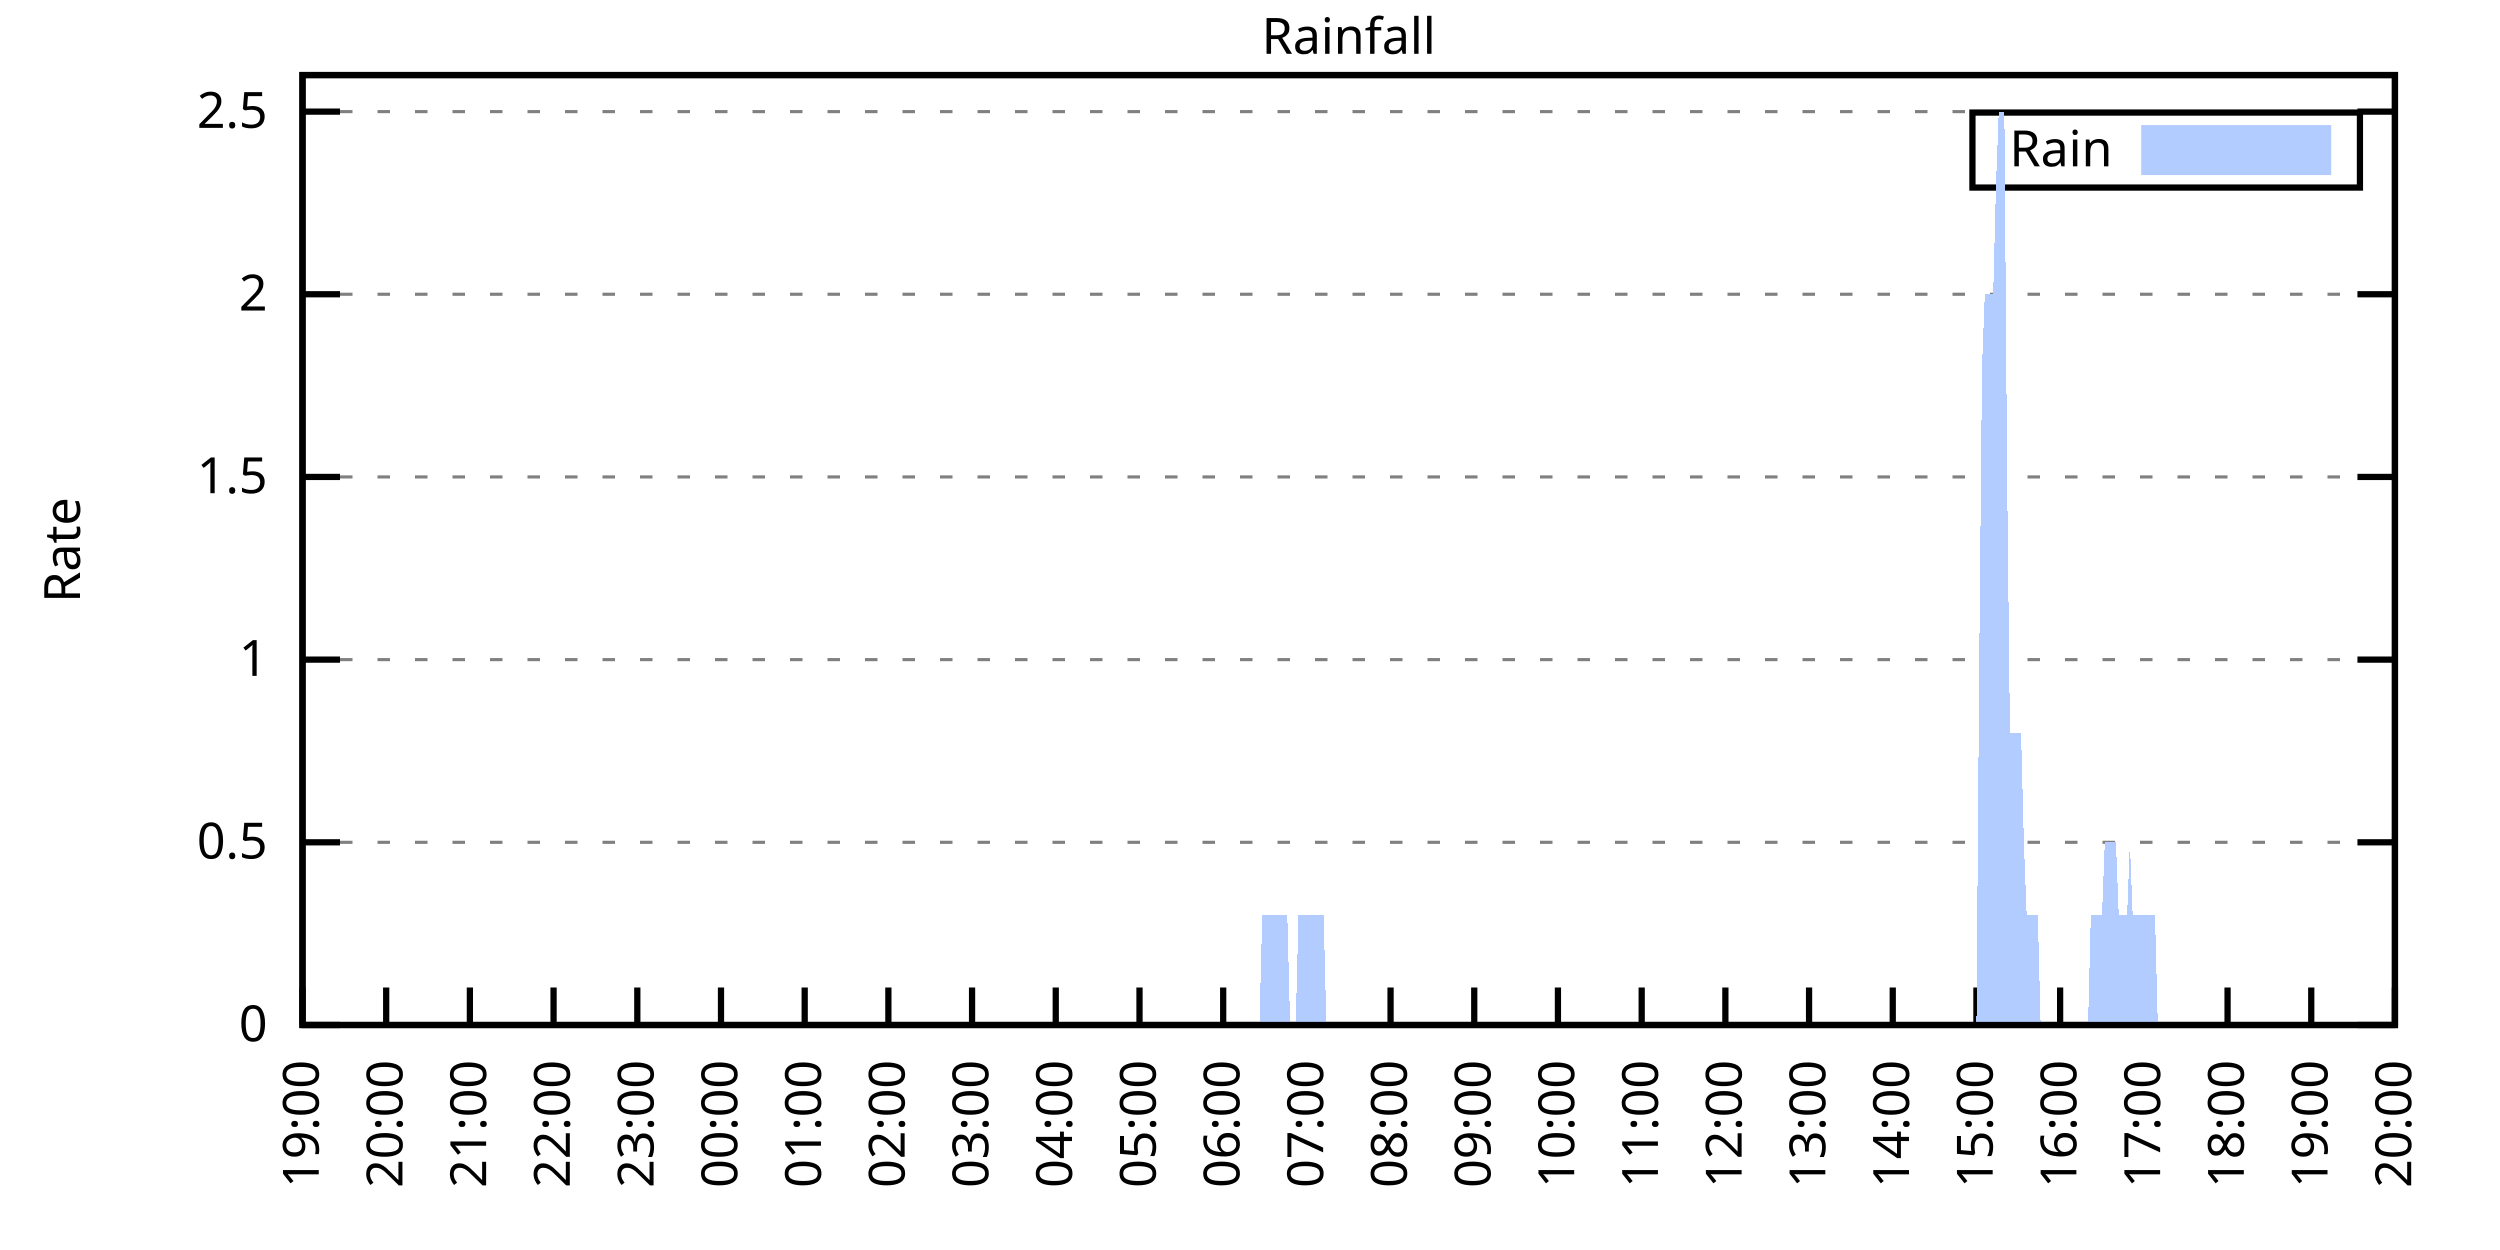
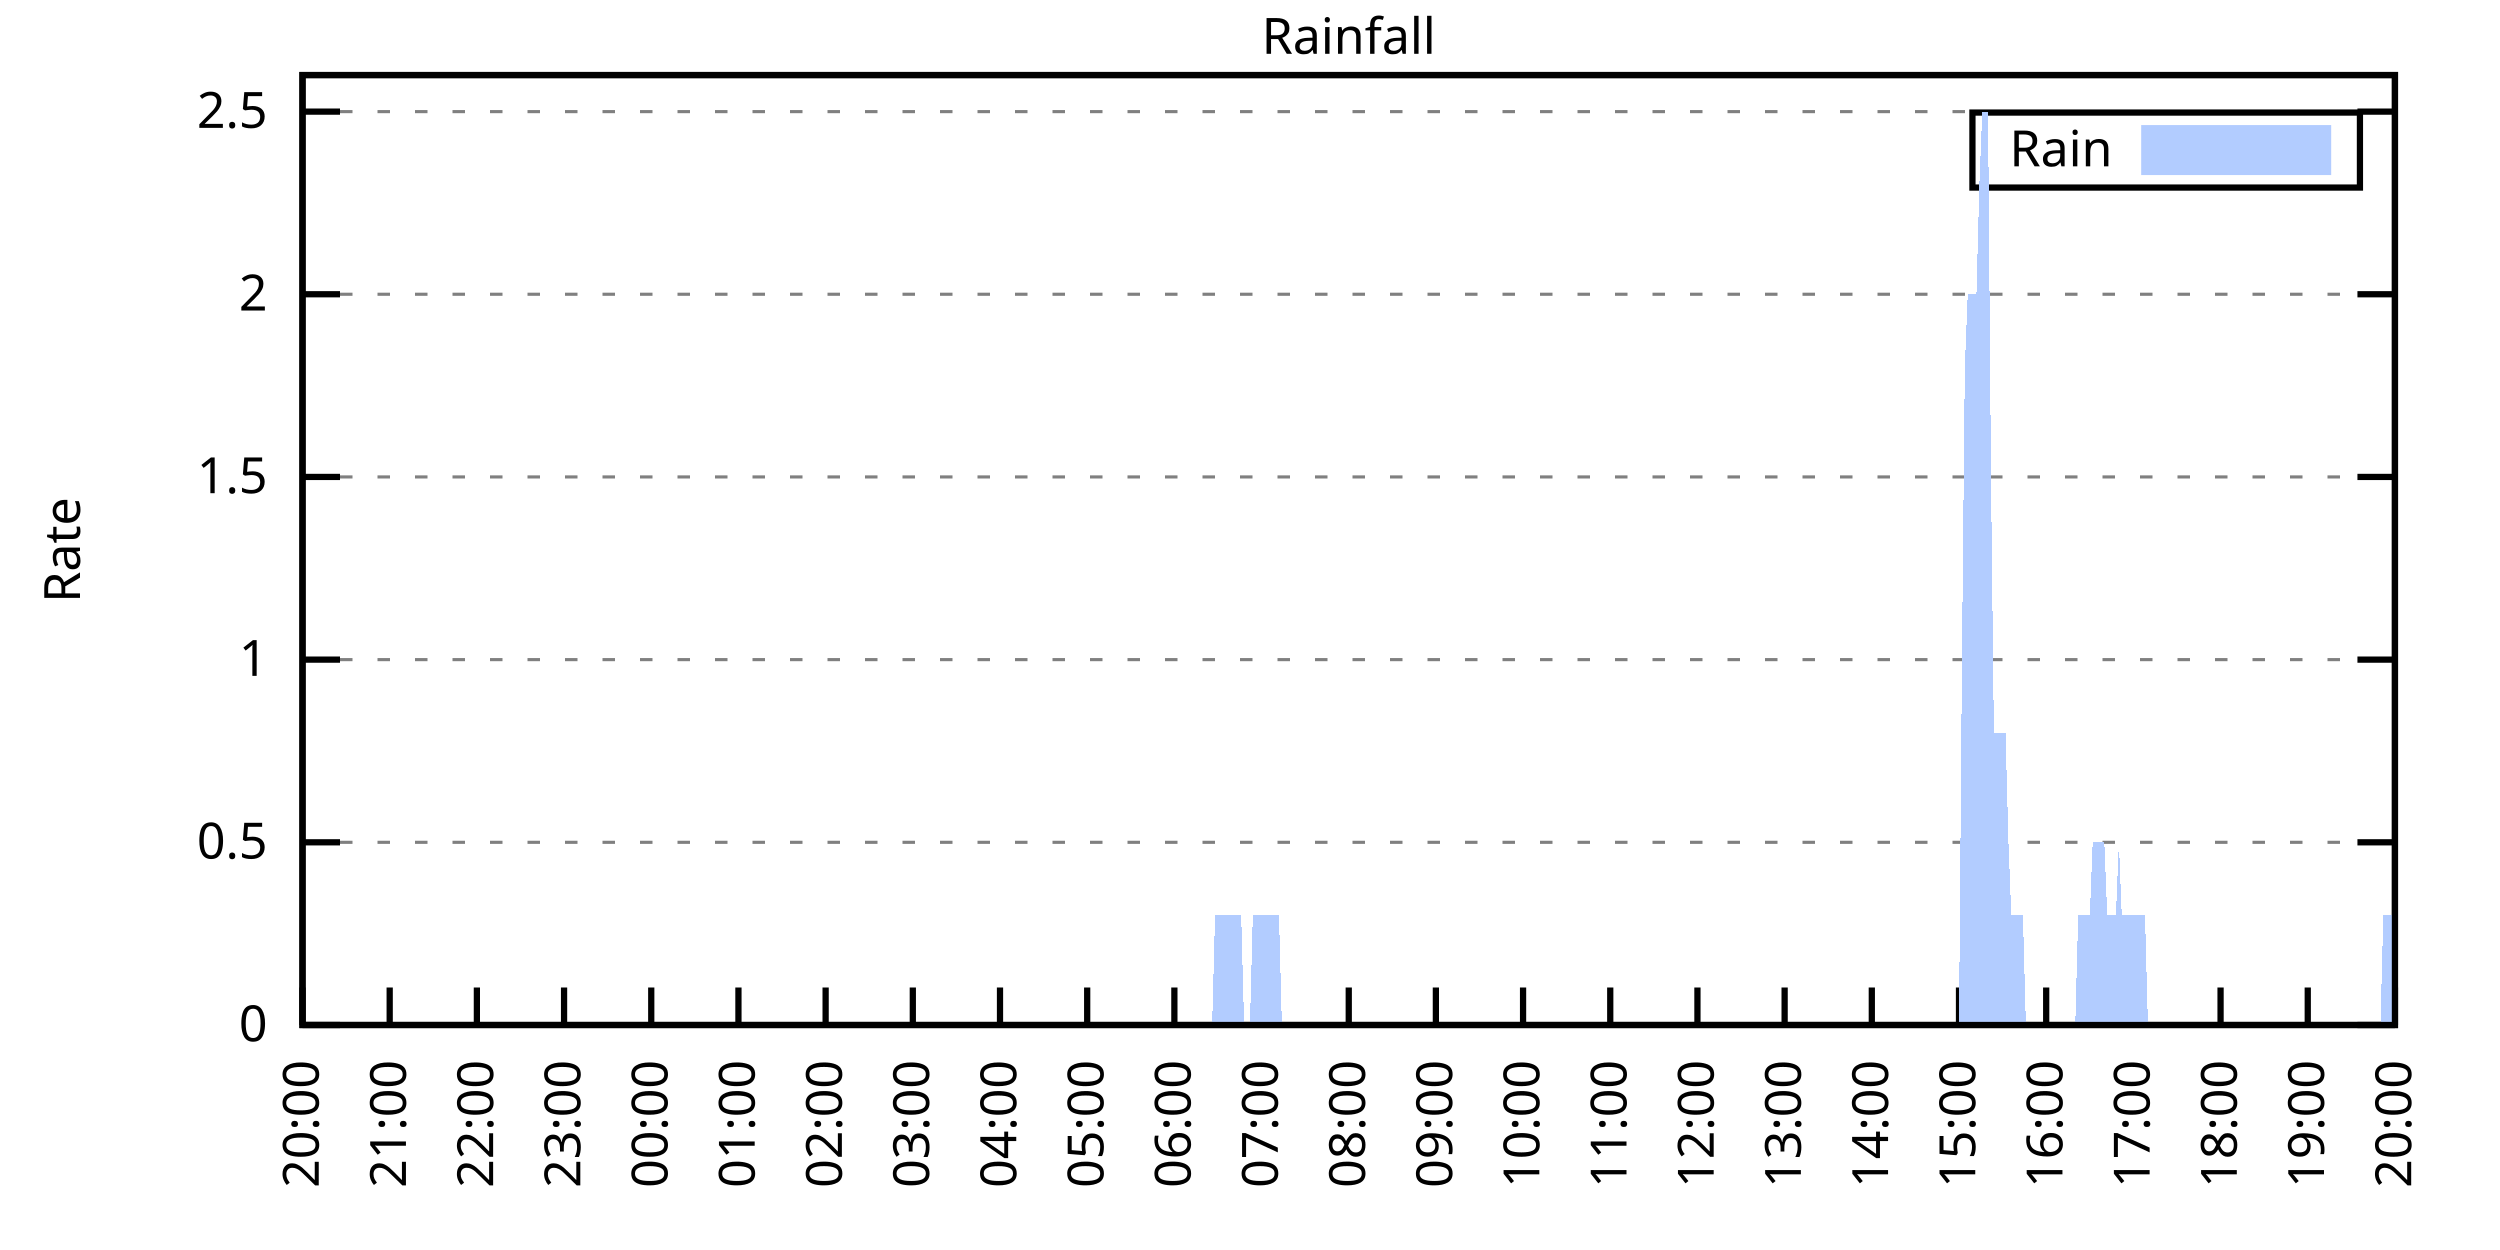
<svg xmlns="http://www.w3.org/2000/svg" xmlns:xlink="http://www.w3.org/1999/xlink" width="400" height="200" viewBox="0 0 400 200">
  <g id="gnuplot_canvas">
    <rect x="0" y="0" width="400" height="200" fill="none" />
    <defs>
      <circle id="gpDot" r="0.5" stroke-width="0.5" stroke="currentColor" />
      <path id="gpPt0" stroke-width="0.333" stroke="currentColor" d="M-1,0 h2 M0,-1 v2" />
      <path id="gpPt1" stroke-width="0.333" stroke="currentColor" d="M-1,-1 L1,1 M1,-1 L-1,1" />
      <path id="gpPt2" stroke-width="0.333" stroke="currentColor" d="M-1,0 L1,0 M0,-1 L0,1 M-1,-1 L1,1 M-1,1 L1,-1" />
      <rect id="gpPt3" stroke-width="0.333" stroke="currentColor" x="-1" y="-1" width="2" height="2" />
      <rect id="gpPt4" stroke-width="0.333" stroke="currentColor" fill="currentColor" x="-1" y="-1" width="2" height="2" />
      <circle id="gpPt5" stroke-width="0.333" stroke="currentColor" cx="0" cy="0" r="1" />
      <use xlink:href="#gpPt5" id="gpPt6" fill="currentColor" stroke="none" />
      <path id="gpPt7" stroke-width="0.333" stroke="currentColor" d="M0,-1.33 L-1.33,0.67 L1.33,0.67 z" />
      <use xlink:href="#gpPt7" id="gpPt8" fill="currentColor" stroke="none" />
      <use xlink:href="#gpPt7" id="gpPt9" stroke="currentColor" transform="rotate(180)" />
      <use xlink:href="#gpPt9" id="gpPt10" fill="currentColor" stroke="none" />
      <use xlink:href="#gpPt3" id="gpPt11" stroke="currentColor" transform="rotate(45)" />
      <use xlink:href="#gpPt11" id="gpPt12" fill="currentColor" stroke="none" />
      <path id="gpPt13" stroke-width="0.333" stroke="currentColor" d="M0,1.330 L1.265,0.411 L0.782,-1.067 L-0.782,-1.076 L-1.265,0.411 z" />
      <use xlink:href="#gpPt13" id="gpPt14" fill="currentColor" stroke="none" />
      <filter id="textbox" filterUnits="objectBoundingBox" x="0" y="0" height="1" width="1">
        <feFlood flood-color="white" flood-opacity="1" result="bgnd" />
        <feComposite in="SourceGraphic" in2="bgnd" operator="atop" />
      </filter>
      <filter id="greybox" filterUnits="objectBoundingBox" x="0" y="0" height="1" width="1">
        <feFlood flood-color="lightgrey" flood-opacity="1" result="grey" />
        <feComposite in="SourceGraphic" in2="grey" operator="atop" />
      </filter>
    </defs>
    <g fill="none" color="white" stroke="currentColor" stroke-width="1.00" stroke-linecap="butt" stroke-linejoin="miter">
</g>
    <g fill="none" color="black" stroke="currentColor" stroke-width="1.00" stroke-linecap="butt" stroke-linejoin="miter">
      <g stroke="none" shape-rendering="crispEdges">
        <polygon fill="rgb(255, 255, 255)" points="48.40,164.00 383.18,164.00 383.18,12.02 48.40,12.02 " />
      </g>
    </g>
    <g fill="none" color="black" stroke="currentColor" stroke-width="1.00" stroke-linecap="butt" stroke-linejoin="miter">
</g>
    <g fill="none" color="black" stroke="black" stroke-width="0.50" stroke-linecap="butt" stroke-linejoin="miter">
</g>
    <g fill="none" color="gray" stroke="currentColor" stroke-width="0.50" stroke-linecap="butt" stroke-linejoin="miter">
      <path stroke="gray" stroke-dasharray="2,4" class="gridline" d="M48.40,164.00 L383.19,164.00  " />
    </g>
    <g fill="none" color="gray" stroke="gray" stroke-width="1.00" stroke-linecap="butt" stroke-linejoin="miter">
</g>
    <g fill="none" color="black" stroke="currentColor" stroke-width="1.00" stroke-linecap="butt" stroke-linejoin="miter">
      <path stroke="black" d="M48.40,164.00 L54.40,164.00 M383.19,164.00 L377.19,164.00  " />
      <g transform="translate(42.80,166.60)" stroke="none" fill="black" font-family="Sans" font-size="8.00" text-anchor="end">
        <text>
          <tspan font-family="Sans"> 0</tspan>
        </text>
      </g>
    </g>
    <g fill="none" color="black" stroke="currentColor" stroke-width="1.00" stroke-linecap="butt" stroke-linejoin="miter">
</g>
    <g fill="none" color="black" stroke="black" stroke-width="0.50" stroke-linecap="butt" stroke-linejoin="miter">
</g>
    <g fill="none" color="gray" stroke="currentColor" stroke-width="0.50" stroke-linecap="butt" stroke-linejoin="miter">
      <path stroke="gray" stroke-dasharray="2,4" class="gridline" d="M48.40,134.77 L383.19,134.77  " />
    </g>
    <g fill="none" color="gray" stroke="gray" stroke-width="1.00" stroke-linecap="butt" stroke-linejoin="miter">
</g>
    <g fill="none" color="black" stroke="currentColor" stroke-width="1.00" stroke-linecap="butt" stroke-linejoin="miter">
      <path stroke="black" d="M48.40,134.77 L54.40,134.77 M383.19,134.77 L377.19,134.77  " />
      <g transform="translate(42.80,137.37)" stroke="none" fill="black" font-family="Sans" font-size="8.00" text-anchor="end">
        <text>
          <tspan font-family="Sans"> 0.5</tspan>
        </text>
      </g>
    </g>
    <g fill="none" color="black" stroke="currentColor" stroke-width="1.00" stroke-linecap="butt" stroke-linejoin="miter">
</g>
    <g fill="none" color="black" stroke="black" stroke-width="0.50" stroke-linecap="butt" stroke-linejoin="miter">
</g>
    <g fill="none" color="gray" stroke="currentColor" stroke-width="0.50" stroke-linecap="butt" stroke-linejoin="miter">
      <path stroke="gray" stroke-dasharray="2,4" class="gridline" d="M48.40,105.54 L383.19,105.54  " />
    </g>
    <g fill="none" color="gray" stroke="gray" stroke-width="1.00" stroke-linecap="butt" stroke-linejoin="miter">
</g>
    <g fill="none" color="black" stroke="currentColor" stroke-width="1.00" stroke-linecap="butt" stroke-linejoin="miter">
      <path stroke="black" d="M48.40,105.54 L54.40,105.54 M383.19,105.54 L377.19,105.54  " />
      <g transform="translate(42.80,108.14)" stroke="none" fill="black" font-family="Sans" font-size="8.00" text-anchor="end">
        <text>
          <tspan font-family="Sans"> 1</tspan>
        </text>
      </g>
    </g>
    <g fill="none" color="black" stroke="currentColor" stroke-width="1.00" stroke-linecap="butt" stroke-linejoin="miter">
</g>
    <g fill="none" color="black" stroke="black" stroke-width="0.50" stroke-linecap="butt" stroke-linejoin="miter">
</g>
    <g fill="none" color="gray" stroke="currentColor" stroke-width="0.50" stroke-linecap="butt" stroke-linejoin="miter">
      <path stroke="gray" stroke-dasharray="2,4" class="gridline" d="M48.40,76.31 L383.19,76.31  " />
    </g>
    <g fill="none" color="gray" stroke="gray" stroke-width="1.00" stroke-linecap="butt" stroke-linejoin="miter">
</g>
    <g fill="none" color="black" stroke="currentColor" stroke-width="1.00" stroke-linecap="butt" stroke-linejoin="miter">
      <path stroke="black" d="M48.40,76.31 L54.40,76.31 M383.19,76.31 L377.19,76.31  " />
      <g transform="translate(42.80,78.91)" stroke="none" fill="black" font-family="Sans" font-size="8.00" text-anchor="end">
        <text>
          <tspan font-family="Sans"> 1.5</tspan>
        </text>
      </g>
    </g>
    <g fill="none" color="black" stroke="currentColor" stroke-width="1.00" stroke-linecap="butt" stroke-linejoin="miter">
</g>
    <g fill="none" color="black" stroke="black" stroke-width="0.50" stroke-linecap="butt" stroke-linejoin="miter">
</g>
    <g fill="none" color="gray" stroke="currentColor" stroke-width="0.50" stroke-linecap="butt" stroke-linejoin="miter">
      <path stroke="gray" stroke-dasharray="2,4" class="gridline" d="M48.40,47.08 L383.19,47.08  " />
    </g>
    <g fill="none" color="gray" stroke="gray" stroke-width="1.00" stroke-linecap="butt" stroke-linejoin="miter">
</g>
    <g fill="none" color="black" stroke="currentColor" stroke-width="1.00" stroke-linecap="butt" stroke-linejoin="miter">
      <path stroke="black" d="M48.40,47.08 L54.40,47.08 M383.19,47.08 L377.19,47.08  " />
      <g transform="translate(42.80,49.68)" stroke="none" fill="black" font-family="Sans" font-size="8.00" text-anchor="end">
        <text>
          <tspan font-family="Sans"> 2</tspan>
        </text>
      </g>
    </g>
    <g fill="none" color="black" stroke="currentColor" stroke-width="1.00" stroke-linecap="butt" stroke-linejoin="miter">
</g>
    <g fill="none" color="black" stroke="black" stroke-width="0.50" stroke-linecap="butt" stroke-linejoin="miter">
</g>
    <g fill="none" color="gray" stroke="currentColor" stroke-width="0.50" stroke-linecap="butt" stroke-linejoin="miter">
      <path stroke="gray" stroke-dasharray="2,4" class="gridline" d="M48.40,17.86 L383.19,17.86  " />
    </g>
    <g fill="none" color="gray" stroke="gray" stroke-width="1.00" stroke-linecap="butt" stroke-linejoin="miter">
</g>
    <g fill="none" color="black" stroke="currentColor" stroke-width="1.00" stroke-linecap="butt" stroke-linejoin="miter">
      <path stroke="black" d="M48.40,17.86 L54.40,17.86 M383.19,17.86 L377.19,17.86  " />
      <g transform="translate(42.80,20.46)" stroke="none" fill="black" font-family="Sans" font-size="8.00" text-anchor="end">
        <text>
          <tspan font-family="Sans"> 2.5</tspan>
        </text>
      </g>
    </g>
    <g fill="none" color="black" stroke="currentColor" stroke-width="1.00" stroke-linecap="butt" stroke-linejoin="miter">
      <path stroke="black" d="M48.40,164.00 L48.40,158.00  " />
      <g transform="translate(51.00,169.60) rotate(270.00)" stroke="none" fill="black" font-family="Sans" font-size="8.00" text-anchor="end">
        <text>
-           <tspan font-family="Sans">19:00</tspan>
-         </text>
-       </g>
-     </g>
-     <g fill="none" color="black" stroke="currentColor" stroke-width="1.00" stroke-linecap="butt" stroke-linejoin="miter">
-       <path stroke="black" d="M61.79,164.00 L61.79,158.00  " />
-       <g transform="translate(64.39,169.60) rotate(270.00)" stroke="none" fill="black" font-family="Sans" font-size="8.00" text-anchor="end">
-         <text>
          <tspan font-family="Sans">20:00</tspan>
        </text>
      </g>
    </g>
    <g fill="none" color="black" stroke="currentColor" stroke-width="1.00" stroke-linecap="butt" stroke-linejoin="miter">
-       <path stroke="black" d="M75.18,164.00 L75.18,158.00  " />
-       <g transform="translate(77.78,169.60) rotate(270.00)" stroke="none" fill="black" font-family="Sans" font-size="8.00" text-anchor="end">
+       <path stroke="black" d="M62.35,164.00 L62.35,158.00  " />
+       <g transform="translate(64.95,169.60) rotate(270.00)" stroke="none" fill="black" font-family="Sans" font-size="8.00" text-anchor="end">
        <text>
          <tspan font-family="Sans">21:00</tspan>
        </text>
      </g>
    </g>
    <g fill="none" color="black" stroke="currentColor" stroke-width="1.00" stroke-linecap="butt" stroke-linejoin="miter">
-       <path stroke="black" d="M88.57,164.00 L88.57,158.00  " />
-       <g transform="translate(91.17,169.60) rotate(270.00)" stroke="none" fill="black" font-family="Sans" font-size="8.00" text-anchor="end">
+       <path stroke="black" d="M76.30,164.00 L76.30,158.00  " />
+       <g transform="translate(78.90,169.60) rotate(270.00)" stroke="none" fill="black" font-family="Sans" font-size="8.00" text-anchor="end">
        <text>
          <tspan font-family="Sans">22:00</tspan>
        </text>
      </g>
    </g>
    <g fill="none" color="black" stroke="currentColor" stroke-width="1.00" stroke-linecap="butt" stroke-linejoin="miter">
-       <path stroke="black" d="M101.97,164.00 L101.97,158.00  " />
-       <g transform="translate(104.57,169.60) rotate(270.00)" stroke="none" fill="black" font-family="Sans" font-size="8.00" text-anchor="end">
+       <path stroke="black" d="M90.25,164.00 L90.25,158.00  " />
+       <g transform="translate(92.85,169.60) rotate(270.00)" stroke="none" fill="black" font-family="Sans" font-size="8.00" text-anchor="end">
        <text>
          <tspan font-family="Sans">23:00</tspan>
        </text>
      </g>
    </g>
    <g fill="none" color="black" stroke="currentColor" stroke-width="1.00" stroke-linecap="butt" stroke-linejoin="miter">
-       <path stroke="black" d="M115.36,164.00 L115.36,158.00  " />
-       <g transform="translate(117.96,169.60) rotate(270.00)" stroke="none" fill="black" font-family="Sans" font-size="8.00" text-anchor="end">
+       <path stroke="black" d="M104.20,164.00 L104.20,158.00  " />
+       <g transform="translate(106.80,169.60) rotate(270.00)" stroke="none" fill="black" font-family="Sans" font-size="8.00" text-anchor="end">
        <text>
          <tspan font-family="Sans">00:00</tspan>
        </text>
      </g>
    </g>
    <g fill="none" color="black" stroke="currentColor" stroke-width="1.00" stroke-linecap="butt" stroke-linejoin="miter">
-       <path stroke="black" d="M128.75,164.00 L128.75,158.00  " />
-       <g transform="translate(131.35,169.60) rotate(270.00)" stroke="none" fill="black" font-family="Sans" font-size="8.00" text-anchor="end">
+       <path stroke="black" d="M118.15,164.00 L118.15,158.00  " />
+       <g transform="translate(120.75,169.60) rotate(270.00)" stroke="none" fill="black" font-family="Sans" font-size="8.00" text-anchor="end">
        <text>
          <tspan font-family="Sans">01:00</tspan>
        </text>
      </g>
    </g>
    <g fill="none" color="black" stroke="currentColor" stroke-width="1.00" stroke-linecap="butt" stroke-linejoin="miter">
-       <path stroke="black" d="M142.14,164.00 L142.14,158.00  " />
-       <g transform="translate(144.74,169.60) rotate(270.00)" stroke="none" fill="black" font-family="Sans" font-size="8.00" text-anchor="end">
+       <path stroke="black" d="M132.10,164.00 L132.10,158.00  " />
+       <g transform="translate(134.70,169.60) rotate(270.00)" stroke="none" fill="black" font-family="Sans" font-size="8.00" text-anchor="end">
        <text>
          <tspan font-family="Sans">02:00</tspan>
        </text>
      </g>
    </g>
    <g fill="none" color="black" stroke="currentColor" stroke-width="1.00" stroke-linecap="butt" stroke-linejoin="miter">
-       <path stroke="black" d="M155.53,164.00 L155.53,158.00  " />
-       <g transform="translate(158.13,169.60) rotate(270.00)" stroke="none" fill="black" font-family="Sans" font-size="8.00" text-anchor="end">
+       <path stroke="black" d="M146.05,164.00 L146.05,158.00  " />
+       <g transform="translate(148.65,169.60) rotate(270.00)" stroke="none" fill="black" font-family="Sans" font-size="8.00" text-anchor="end">
        <text>
          <tspan font-family="Sans">03:00</tspan>
        </text>
      </g>
    </g>
    <g fill="none" color="black" stroke="currentColor" stroke-width="1.00" stroke-linecap="butt" stroke-linejoin="miter">
-       <path stroke="black" d="M168.92,164.00 L168.92,158.00  " />
-       <g transform="translate(171.52,169.60) rotate(270.00)" stroke="none" fill="black" font-family="Sans" font-size="8.00" text-anchor="end">
+       <path stroke="black" d="M160.00,164.00 L160.00,158.00  " />
+       <g transform="translate(162.60,169.60) rotate(270.00)" stroke="none" fill="black" font-family="Sans" font-size="8.00" text-anchor="end">
        <text>
          <tspan font-family="Sans">04:00</tspan>
        </text>
      </g>
    </g>
    <g fill="none" color="black" stroke="currentColor" stroke-width="1.00" stroke-linecap="butt" stroke-linejoin="miter">
-       <path stroke="black" d="M182.32,164.00 L182.32,158.00  " />
-       <g transform="translate(184.92,169.60) rotate(270.00)" stroke="none" fill="black" font-family="Sans" font-size="8.00" text-anchor="end">
+       <path stroke="black" d="M173.95,164.00 L173.95,158.00  " />
+       <g transform="translate(176.55,169.60) rotate(270.00)" stroke="none" fill="black" font-family="Sans" font-size="8.00" text-anchor="end">
        <text>
          <tspan font-family="Sans">05:00</tspan>
        </text>
      </g>
    </g>
    <g fill="none" color="black" stroke="currentColor" stroke-width="1.00" stroke-linecap="butt" stroke-linejoin="miter">
-       <path stroke="black" d="M195.71,164.00 L195.71,158.00  " />
-       <g transform="translate(198.31,169.60) rotate(270.00)" stroke="none" fill="black" font-family="Sans" font-size="8.00" text-anchor="end">
+       <path stroke="black" d="M187.90,164.00 L187.90,158.00  " />
+       <g transform="translate(190.50,169.60) rotate(270.00)" stroke="none" fill="black" font-family="Sans" font-size="8.00" text-anchor="end">
        <text>
          <tspan font-family="Sans">06:00</tspan>
        </text>
      </g>
    </g>
    <g fill="none" color="black" stroke="currentColor" stroke-width="1.00" stroke-linecap="butt" stroke-linejoin="miter">
-       <path stroke="black" d="M209.10,164.00 L209.10,158.00  " />
-       <g transform="translate(211.70,169.60) rotate(270.00)" stroke="none" fill="black" font-family="Sans" font-size="8.00" text-anchor="end">
+       <path stroke="black" d="M201.85,164.00 L201.85,158.00  " />
+       <g transform="translate(204.45,169.60) rotate(270.00)" stroke="none" fill="black" font-family="Sans" font-size="8.00" text-anchor="end">
        <text>
          <tspan font-family="Sans">07:00</tspan>
        </text>
      </g>
    </g>
    <g fill="none" color="black" stroke="currentColor" stroke-width="1.00" stroke-linecap="butt" stroke-linejoin="miter">
-       <path stroke="black" d="M222.49,164.00 L222.49,158.00  " />
-       <g transform="translate(225.09,169.60) rotate(270.00)" stroke="none" fill="black" font-family="Sans" font-size="8.00" text-anchor="end">
+       <path stroke="black" d="M215.80,164.00 L215.80,158.00  " />
+       <g transform="translate(218.40,169.60) rotate(270.00)" stroke="none" fill="black" font-family="Sans" font-size="8.00" text-anchor="end">
        <text>
          <tspan font-family="Sans">08:00</tspan>
        </text>
      </g>
    </g>
    <g fill="none" color="black" stroke="currentColor" stroke-width="1.00" stroke-linecap="butt" stroke-linejoin="miter">
-       <path stroke="black" d="M235.88,164.00 L235.88,158.00  " />
-       <g transform="translate(238.48,169.60) rotate(270.00)" stroke="none" fill="black" font-family="Sans" font-size="8.00" text-anchor="end">
+       <path stroke="black" d="M229.74,164.00 L229.74,158.00  " />
+       <g transform="translate(232.34,169.60) rotate(270.00)" stroke="none" fill="black" font-family="Sans" font-size="8.00" text-anchor="end">
        <text>
          <tspan font-family="Sans">09:00</tspan>
        </text>
      </g>
    </g>
    <g fill="none" color="black" stroke="currentColor" stroke-width="1.00" stroke-linecap="butt" stroke-linejoin="miter">
-       <path stroke="black" d="M249.27,164.00 L249.27,158.00  " />
-       <g transform="translate(251.87,169.60) rotate(270.00)" stroke="none" fill="black" font-family="Sans" font-size="8.00" text-anchor="end">
+       <path stroke="black" d="M243.69,164.00 L243.69,158.00  " />
+       <g transform="translate(246.29,169.60) rotate(270.00)" stroke="none" fill="black" font-family="Sans" font-size="8.00" text-anchor="end">
        <text>
          <tspan font-family="Sans">10:00</tspan>
        </text>
      </g>
    </g>
    <g fill="none" color="black" stroke="currentColor" stroke-width="1.00" stroke-linecap="butt" stroke-linejoin="miter">
-       <path stroke="black" d="M262.67,164.00 L262.67,158.00  " />
-       <g transform="translate(265.27,169.60) rotate(270.00)" stroke="none" fill="black" font-family="Sans" font-size="8.00" text-anchor="end">
+       <path stroke="black" d="M257.64,164.00 L257.64,158.00  " />
+       <g transform="translate(260.24,169.60) rotate(270.00)" stroke="none" fill="black" font-family="Sans" font-size="8.00" text-anchor="end">
        <text>
          <tspan font-family="Sans">11:00</tspan>
        </text>
      </g>
    </g>
    <g fill="none" color="black" stroke="currentColor" stroke-width="1.00" stroke-linecap="butt" stroke-linejoin="miter">
-       <path stroke="black" d="M276.06,164.00 L276.06,158.00  " />
-       <g transform="translate(278.66,169.60) rotate(270.00)" stroke="none" fill="black" font-family="Sans" font-size="8.00" text-anchor="end">
+       <path stroke="black" d="M271.59,164.00 L271.59,158.00  " />
+       <g transform="translate(274.19,169.60) rotate(270.00)" stroke="none" fill="black" font-family="Sans" font-size="8.00" text-anchor="end">
        <text>
          <tspan font-family="Sans">12:00</tspan>
        </text>
      </g>
    </g>
    <g fill="none" color="black" stroke="currentColor" stroke-width="1.00" stroke-linecap="butt" stroke-linejoin="miter">
-       <path stroke="black" d="M289.45,164.00 L289.45,158.00  " />
-       <g transform="translate(292.05,169.60) rotate(270.00)" stroke="none" fill="black" font-family="Sans" font-size="8.00" text-anchor="end">
+       <path stroke="black" d="M285.54,164.00 L285.54,158.00  " />
+       <g transform="translate(288.14,169.60) rotate(270.00)" stroke="none" fill="black" font-family="Sans" font-size="8.00" text-anchor="end">
        <text>
          <tspan font-family="Sans">13:00</tspan>
        </text>
      </g>
    </g>
    <g fill="none" color="black" stroke="currentColor" stroke-width="1.00" stroke-linecap="butt" stroke-linejoin="miter">
-       <path stroke="black" d="M302.84,164.00 L302.84,158.00  " />
-       <g transform="translate(305.44,169.60) rotate(270.00)" stroke="none" fill="black" font-family="Sans" font-size="8.00" text-anchor="end">
+       <path stroke="black" d="M299.49,164.00 L299.49,158.00  " />
+       <g transform="translate(302.09,169.60) rotate(270.00)" stroke="none" fill="black" font-family="Sans" font-size="8.00" text-anchor="end">
        <text>
          <tspan font-family="Sans">14:00</tspan>
        </text>
      </g>
    </g>
    <g fill="none" color="black" stroke="currentColor" stroke-width="1.00" stroke-linecap="butt" stroke-linejoin="miter">
-       <path stroke="black" d="M316.23,164.00 L316.23,158.00  " />
-       <g transform="translate(318.83,169.60) rotate(270.00)" stroke="none" fill="black" font-family="Sans" font-size="8.00" text-anchor="end">
+       <path stroke="black" d="M313.44,164.00 L313.44,158.00  " />
+       <g transform="translate(316.04,169.60) rotate(270.00)" stroke="none" fill="black" font-family="Sans" font-size="8.00" text-anchor="end">
        <text>
          <tspan font-family="Sans">15:00</tspan>
        </text>
      </g>
    </g>
    <g fill="none" color="black" stroke="currentColor" stroke-width="1.00" stroke-linecap="butt" stroke-linejoin="miter">
-       <path stroke="black" d="M329.62,164.00 L329.62,158.00  " />
-       <g transform="translate(332.22,169.60) rotate(270.00)" stroke="none" fill="black" font-family="Sans" font-size="8.00" text-anchor="end">
+       <path stroke="black" d="M327.39,164.00 L327.39,158.00  " />
+       <g transform="translate(329.99,169.60) rotate(270.00)" stroke="none" fill="black" font-family="Sans" font-size="8.00" text-anchor="end">
        <text>
          <tspan font-family="Sans">16:00</tspan>
        </text>
      </g>
    </g>
    <g fill="none" color="black" stroke="currentColor" stroke-width="1.00" stroke-linecap="butt" stroke-linejoin="miter">
-       <path stroke="black" d="M343.02,164.00 L343.02,158.00  " />
-       <g transform="translate(345.62,169.60) rotate(270.00)" stroke="none" fill="black" font-family="Sans" font-size="8.00" text-anchor="end">
+       <path stroke="black" d="M341.34,164.00 L341.34,158.00  " />
+       <g transform="translate(343.94,169.60) rotate(270.00)" stroke="none" fill="black" font-family="Sans" font-size="8.00" text-anchor="end">
        <text>
          <tspan font-family="Sans">17:00</tspan>
        </text>
      </g>
    </g>
    <g fill="none" color="black" stroke="currentColor" stroke-width="1.00" stroke-linecap="butt" stroke-linejoin="miter">
-       <path stroke="black" d="M356.41,164.00 L356.41,158.00  " />
-       <g transform="translate(359.01,169.60) rotate(270.00)" stroke="none" fill="black" font-family="Sans" font-size="8.00" text-anchor="end">
+       <path stroke="black" d="M355.29,164.00 L355.29,158.00  " />
+       <g transform="translate(357.89,169.60) rotate(270.00)" stroke="none" fill="black" font-family="Sans" font-size="8.00" text-anchor="end">
        <text>
          <tspan font-family="Sans">18:00</tspan>
        </text>
      </g>
    </g>
    <g fill="none" color="black" stroke="currentColor" stroke-width="1.00" stroke-linecap="butt" stroke-linejoin="miter">
-       <path stroke="black" d="M369.80,164.00 L369.80,158.00  " />
-       <g transform="translate(372.40,169.60) rotate(270.00)" stroke="none" fill="black" font-family="Sans" font-size="8.00" text-anchor="end">
+       <path stroke="black" d="M369.24,164.00 L369.24,158.00  " />
+       <g transform="translate(371.84,169.60) rotate(270.00)" stroke="none" fill="black" font-family="Sans" font-size="8.00" text-anchor="end">
        <text>
          <tspan font-family="Sans">19:00</tspan>
        </text>
      </g>
    </g>
    <g fill="none" color="black" stroke="currentColor" stroke-width="1.00" stroke-linecap="butt" stroke-linejoin="miter">
      <path stroke="black" d="M383.19,164.00 L383.19,158.00  " />
      <g transform="translate(385.79,169.60) rotate(270.00)" stroke="none" fill="black" font-family="Sans" font-size="8.00" text-anchor="end">
        <text>
          <tspan font-family="Sans">20:00</tspan>
        </text>
      </g>
    </g>
    <g fill="none" color="black" stroke="currentColor" stroke-width="1.00" stroke-linecap="butt" stroke-linejoin="miter">
</g>
    <g fill="none" color="black" stroke="currentColor" stroke-width="1.00" stroke-linecap="butt" stroke-linejoin="miter">
      <path stroke="black" d="M48.40,12.01 L48.40,164.00 L383.19,164.00 L383.19,12.01 L48.40,12.01 Z  " />
    </g>
    <g fill="none" color="black" stroke="currentColor" stroke-width="1.00" stroke-linecap="butt" stroke-linejoin="miter">
</g>
    <g fill="none" color="black" stroke="currentColor" stroke-width="1.00" stroke-linecap="butt" stroke-linejoin="miter">
      <path stroke="black" d="M315.59,30.01 L315.59,18.01 L377.59,18.01 L377.59,30.01 L315.59,30.01 Z  " />
    </g>
    <g id="Rainfall_plot_1">
      <g fill="none" color="white" stroke="black" stroke-width="2.00" stroke-linecap="butt" stroke-linejoin="miter">
</g>
      <g fill="none" color="black" stroke="currentColor" stroke-width="2.00" stroke-linecap="butt" stroke-linejoin="miter">
        <g transform="translate(337.99,26.61)" stroke="none" fill="black" font-family="Sans" font-size="8.00" text-anchor="end">
          <text>
            <tspan font-family="Sans">Rain</tspan>
          </text>
        </g>
      </g>
      <g fill="none" color="black" stroke="currentColor" stroke-width="2.00" stroke-linecap="butt" stroke-linejoin="miter">
        <g stroke="none" shape-rendering="crispEdges">
          <polygon fill="rgb(178, 204, 255)" points="343.59,27.01 371.99,27.01 371.99,21.01 343.59,21.01 " />
        </g>
        <path stroke="rgb(178, 204, 255)" d="M343.59,27.01 L371.99,27.01 L371.99,21.01 L343.59,21.01 L343.59,27.01 Z  " />
      </g>
      <g fill="none" color="black" stroke="currentColor" stroke-width="2.00" stroke-linecap="butt" stroke-linejoin="miter">
        <g stroke="none" shape-rendering="crispEdges">
-           <polygon fill="rgb(178, 204, 255)" points="58.67,164.00 59.11,164.00 59.56,164.00 60.01,164.00 60.45,164.00 60.90,164.00 61.35,164.00 61.79,164.00 62.24,164.00 62.68,164.00 63.13,164.00 63.58,164.00 64.02,164.00 64.47,164.00 64.92,164.00 65.36,164.00 65.81,164.00 66.26,164.00 66.70,164.00 67.15,164.00 67.59,164.00 68.04,164.00 68.49,164.00 68.93,164.00 69.38,164.00 69.83,164.00 70.27,164.00 70.72,164.00 71.17,164.00 71.61,164.00 72.06,164.00 72.50,164.00 72.95,164.00 73.40,164.00 73.84,164.00 74.29,164.00 74.74,164.00 75.18,164.00 75.63,164.00 76.08,164.00 76.52,164.00 76.97,164.00 77.42,164.00 77.86,164.00 78.31,164.00 78.75,164.00 79.20,164.00 79.65,164.00 80.09,164.00 80.54,164.00 80.99,164.00 81.43,164.00 81.88,164.00 82.33,164.00 82.77,164.00 83.22,164.00 83.66,164.00 84.11,164.00 84.56,164.00 85.00,164.00 85.45,164.00 85.90,164.00 86.34,164.00 86.79,164.00 87.24,164.00 87.68,164.00 88.13,164.00 88.57,164.00 89.02,164.00 89.47,164.00 89.91,164.00 90.36,164.00 90.81,164.00 91.25,164.00 91.70,164.00 92.15,164.00 92.59,164.00 93.04,164.00 93.49,164.00 93.93,164.00 94.38,164.00 94.82,164.00 95.27,164.00 95.72,164.00 96.16,164.00 96.61,164.00 97.06,164.00 97.50,164.00 97.95,164.00 98.40,164.00 98.84,164.00 99.29,164.00 99.73,164.00 100.18,164.00 100.63,164.00 101.07,164.00 101.52,164.00 101.97,164.00 102.41,164.00 102.86,164.00 103.31,164.00 103.75,164.00 104.20,164.00 104.64,164.00 105.09,164.00 105.54,164.00 105.98,164.00 106.43,164.00 106.88,164.00 107.32,164.00 107.77,164.00 108.22,164.00 108.66,164.00 109.11,164.00 109.55,164.00 110.00,164.00 110.45,164.00 110.89,164.00 111.34,164.00 111.79,164.00 112.23,164.00 112.68,164.00 113.13,164.00 113.57,164.00 114.02,164.00 114.47,164.00 114.91,164.00 115.36,164.00 115.80,164.00 116.25,164.00 116.70,164.00 117.14,164.00 117.59,164.00 118.04,164.00 118.48,164.00 118.93,164.00 119.38,164.00 119.82,164.00 120.27,164.00 120.71,164.00 121.16,164.00 121.61,164.00 122.05,164.00 122.50,164.00 122.95,164.00 123.39,164.00 123.84,164.00 124.29,164.00 124.73,164.00 125.18,164.00 125.62,164.00 126.07,164.00 126.52,164.00 126.96,164.00 127.41,164.00 127.86,164.00 128.30,164.00 128.75,164.00 129.20,164.00 129.64,164.00 130.09,164.00 130.54,164.00 130.98,164.00 131.43,164.00 131.87,164.00 132.32,164.00 132.77,164.00 133.21,164.00 133.66,164.00 134.11,164.00 134.55,164.00 135.00,164.00 135.45,164.00 135.89,164.00 136.34,164.00 136.78,164.00 137.23,164.00 137.68,164.00 138.12,164.00 138.57,164.00 139.02,164.00 139.46,164.00 139.91,164.00 140.36,164.00 140.80,164.00 141.25,164.00 141.69,164.00 142.14,164.00 142.59,164.00 143.03,164.00 143.48,164.00 143.93,164.00 144.37,164.00 144.82,164.00 145.27,164.00 145.71,164.00 146.16,164.00 146.61,164.00 147.05,164.00 147.50,164.00 147.94,164.00 148.39,164.00 148.84,164.00 149.28,164.00 149.73,164.00 150.18,164.00 150.62,164.00 151.07,164.00 151.52,164.00 151.96,164.00 152.41,164.00 152.85,164.00 153.30,164.00 153.75,164.00 154.19,164.00 154.64,164.00 155.09,164.00 155.53,164.00 155.98,164.00 156.43,164.00 156.87,164.00 157.32,164.00 157.76,164.00 158.21,164.00 158.66,164.00 159.10,164.00 159.55,164.00 160.00,164.00 160.44,164.00 160.89,164.00 161.34,164.00 161.78,164.00 162.23,164.00 162.67,164.00 163.12,164.00 163.57,164.00 164.01,164.00 164.46,164.00 164.91,164.00 165.35,164.00 165.80,164.00 166.25,164.00 166.69,164.00 167.14,164.00 167.59,164.00 168.03,164.00 168.48,164.00 168.92,164.00 169.37,164.00 169.82,164.00 170.26,164.00 170.71,164.00 171.16,164.00 171.60,164.00 172.05,164.00 172.50,164.00 172.94,164.00 173.39,164.00 173.83,164.00 174.28,164.00 174.73,164.00 175.17,164.00 175.62,164.00 176.07,164.00 176.51,164.00 176.96,164.00 177.41,164.00 177.85,164.00 178.30,164.00 178.74,164.00 179.19,164.00 179.64,164.00 180.08,164.00 180.53,164.00 180.98,164.00 181.42,164.00 181.87,164.00 182.32,164.00 182.76,164.00 183.21,164.00 183.66,164.00 184.10,164.00 184.55,164.00 184.99,164.00 185.44,164.00 185.89,164.00 186.33,164.00 186.78,164.00 187.23,164.00 187.67,164.00 188.12,164.00 188.57,164.00 189.01,164.00 189.46,164.00 189.90,164.00 190.35,164.00 190.80,164.00 191.24,164.00 191.69,164.00 192.14,164.00 192.58,164.00 193.03,164.00 193.48,164.00 193.92,164.00 194.37,164.00 194.81,164.00 195.26,164.00 195.71,164.00 196.15,164.00 196.60,164.00 197.05,164.00 197.49,164.00 197.94,164.00 198.39,164.00 198.83,164.00 199.28,164.00 199.73,164.00 200.17,164.00 200.62,164.00 201.06,164.00 201.51,164.00 201.96,146.46 202.40,146.46 202.85,146.46 203.30,146.46 203.74,146.46 204.19,146.46 204.64,146.46 205.08,146.46 205.53,146.46 205.97,146.46 206.42,164.00 206.87,164.00 207.31,164.00 207.76,146.46 208.21,146.46 208.65,146.46 209.10,146.46 209.55,146.46 209.99,146.46 210.44,146.46 210.88,146.46 211.33,146.46 211.78,146.46 212.22,164.00 212.67,164.00 213.12,164.00 213.56,164.00 214.01,164.00 214.46,164.00 214.90,164.00 215.35,164.00 215.80,164.00 216.24,164.00 216.69,164.00 217.13,164.00 217.58,164.00 218.03,164.00 218.47,164.00 218.92,164.00 219.37,164.00 219.81,164.00 220.26,164.00 220.71,164.00 221.15,164.00 221.60,164.00 222.04,164.00 222.49,164.00 222.94,164.00 223.38,164.00 223.83,164.00 224.28,164.00 224.72,164.00 225.17,164.00 225.62,164.00 226.06,164.00 226.51,164.00 226.95,164.00 227.40,164.00 227.85,164.00 228.29,164.00 228.74,164.00 229.19,164.00 229.63,164.00 230.08,164.00 230.53,164.00 230.97,164.00 231.42,164.00 231.86,164.00 232.31,164.00 232.76,164.00 233.20,164.00 233.65,164.00 234.10,164.00 234.54,164.00 234.99,164.00 235.44,164.00 235.88,164.00 236.33,164.00 236.78,164.00 237.22,164.00 237.67,164.00 238.11,164.00 238.56,164.00 239.01,164.00 239.45,164.00 239.90,164.00 240.35,164.00 240.79,164.00 241.24,164.00 241.69,164.00 242.13,164.00 242.58,164.00 243.02,164.00 243.47,164.00 243.92,164.00 244.36,164.00 244.81,164.00 245.26,164.00 245.70,164.00 246.15,164.00 246.60,164.00 247.04,164.00 247.49,164.00 247.93,164.00 248.38,164.00 248.83,164.00 249.27,164.00 249.72,164.00 250.17,164.00 250.61,164.00 251.06,164.00 251.51,164.00 251.95,164.00 252.40,164.00 252.85,164.00 253.29,164.00 253.74,164.00 254.18,164.00 254.63,164.00 255.08,164.00 255.52,164.00 255.97,164.00 256.42,164.00 256.86,164.00 257.31,164.00 257.76,164.00 258.20,164.00 258.65,164.00 259.09,164.00 259.54,164.00 259.99,164.00 260.43,164.00 260.88,164.00 261.33,164.00 261.77,164.00 262.22,164.00 262.67,164.00 263.11,164.00 263.56,164.00 264.00,164.00 264.45,164.00 264.90,164.00 265.34,164.00 265.79,164.00 266.24,164.00 266.68,164.00 267.13,164.00 267.58,164.00 268.02,164.00 268.47,164.00 268.92,164.00 269.36,164.00 269.81,164.00 270.25,164.00 270.70,164.00 271.15,164.00 271.59,164.00 272.04,164.00 272.49,164.00 272.93,164.00 273.38,164.00 273.83,164.00 274.27,164.00 274.72,164.00 275.16,164.00 275.61,164.00 276.06,164.00 276.50,164.00 276.95,164.00 277.40,164.00 277.84,164.00 278.29,164.00 278.74,164.00 279.18,164.00 279.63,164.00 280.07,164.00 280.52,164.00 280.97,164.00 281.41,164.00 281.86,164.00 282.31,164.00 282.75,164.00 283.20,164.00 283.65,164.00 284.09,164.00 284.54,164.00 284.98,164.00 285.43,164.00 285.88,164.00 286.32,164.00 286.77,164.00 287.22,164.00 287.66,164.00 288.11,164.00 288.56,164.00 289.00,164.00 289.45,164.00 289.90,164.00 290.34,164.00 290.79,164.00 291.23,164.00 291.68,164.00 292.13,164.00 292.57,164.00 293.02,164.00 293.47,164.00 293.91,164.00 294.36,164.00 294.81,164.00 295.25,164.00 295.70,164.00 296.14,164.00 296.59,164.00 297.04,164.00 297.48,164.00 297.93,164.00 298.38,164.00 298.82,164.00 299.27,164.00 299.72,164.00 300.16,164.00 300.61,164.00 301.05,164.00 301.50,164.00 301.95,164.00 302.39,164.00 302.84,164.00 303.29,164.00 303.73,164.00 304.18,164.00 304.63,164.00 305.07,164.00 305.52,164.00 305.97,164.00 306.41,164.00 306.86,164.00 307.30,164.00 307.75,164.00 308.20,164.00 308.64,164.00 309.09,164.00 309.54,164.00 309.98,164.00 310.43,164.00 310.88,164.00 311.32,164.00 311.77,164.00 312.21,164.00 312.66,164.00 313.11,164.00 313.55,164.00 314.00,164.00 314.45,164.00 314.89,164.00 315.34,164.00 315.79,164.00 316.23,164.00 316.68,105.54 317.12,58.78 317.57,47.08 318.02,47.08 318.46,47.08 318.91,47.08 319.36,29.55 319.80,17.86 320.25,17.86 320.70,17.86 321.14,76.31 321.59,117.23 322.04,117.23 322.48,117.23 322.93,117.23 323.37,117.23 323.82,134.77 324.27,146.46 324.71,146.46 325.16,146.46 325.61,146.46 326.05,146.46 326.50,164.00 326.95,164.00 327.39,164.00 327.84,164.00 328.28,164.00 328.73,164.00 329.18,164.00 329.62,164.00 330.07,164.00 330.52,164.00 330.96,164.00 331.41,164.00 331.86,164.00 332.30,164.00 332.75,164.00 333.19,164.00 333.64,164.00 334.09,164.00 334.53,146.46 334.98,146.46 335.43,146.46 335.87,146.46 336.32,146.46 336.77,134.77 337.21,134.77 337.66,134.77 338.10,134.77 338.55,134.77 339.00,146.46 339.44,146.46 339.89,146.46 340.34,146.46 340.78,134.77 341.23,146.46 341.68,146.46 342.12,146.46 342.57,146.46 343.02,146.46 343.46,146.46 343.91,146.46 344.35,146.46 344.80,146.46 345.25,164.00 345.69,164.00 346.14,164.00 346.59,164.00 347.03,164.00 347.48,164.00 347.93,164.00 348.37,164.00 348.82,164.00 349.26,164.00 349.71,164.00 350.16,164.00 350.60,164.00 351.05,164.00 351.50,164.00 351.94,164.00 352.39,164.00 352.84,164.00 353.28,164.00 353.73,164.00 354.17,164.00 354.62,164.00 355.07,164.00 355.51,164.00 355.96,164.00 356.41,164.00 356.85,164.00 357.30,164.00 357.75,164.00 358.19,164.00 358.64,164.00 359.09,164.00 359.53,164.00 359.98,164.00 360.42,164.00 360.87,164.00 361.32,164.00 361.76,164.00 362.21,164.00 362.66,164.00 363.10,164.00 363.55,164.00 364.00,164.00 364.44,164.00 364.89,164.00 365.33,164.00 365.78,164.00 366.23,164.00 366.67,164.00 367.12,164.00 367.57,164.00 368.01,164.00 368.46,164.00 368.91,164.00 369.35,164.00 369.80,164.00 370.24,164.00 370.69,164.00 371.14,164.00 371.58,164.00 372.03,164.00 372.48,164.00 372.92,164.00 373.37,164.00 373.82,164.00 374.26,164.00 374.71,164.00 375.16,164.00 375.60,164.00 376.05,164.00 376.49,164.00 376.94,164.00 377.39,164.00 377.83,164.00 378.28,164.00 378.73,164.00 379.17,164.00 379.62,164.00 379.62,164.00 58.67,164.00 " />
+           <polygon fill="rgb(178, 204, 255)" points="48.86,164.00 49.33,164.00 49.79,164.00 50.26,164.00 50.72,164.00 51.19,164.00 51.65,164.00 52.12,164.00 52.58,164.00 53.05,164.00 53.51,164.00 53.98,164.00 54.44,164.00 54.91,164.00 55.37,164.00 55.84,164.00 56.30,164.00 56.77,164.00 57.23,164.00 57.70,164.00 58.16,164.00 58.63,164.00 59.09,164.00 59.56,164.00 60.02,164.00 60.49,164.00 60.95,164.00 61.42,164.00 61.88,164.00 62.35,164.00 62.81,164.00 63.28,164.00 63.74,164.00 64.21,164.00 64.67,164.00 65.14,164.00 65.60,164.00 66.07,164.00 66.53,164.00 67.00,164.00 67.46,164.00 67.93,164.00 68.39,164.00 68.86,164.00 69.32,164.00 69.79,164.00 70.25,164.00 70.72,164.00 71.18,164.00 71.65,164.00 72.11,164.00 72.58,164.00 73.04,164.00 73.51,164.00 73.97,164.00 74.44,164.00 74.90,164.00 75.37,164.00 75.83,164.00 76.30,164.00 76.76,164.00 77.23,164.00 77.69,164.00 78.16,164.00 78.62,164.00 79.09,164.00 79.55,164.00 80.02,164.00 80.48,164.00 80.95,164.00 81.41,164.00 81.88,164.00 82.34,164.00 82.81,164.00 83.27,164.00 83.74,164.00 84.20,164.00 84.67,164.00 85.13,164.00 85.60,164.00 86.06,164.00 86.53,164.00 86.99,164.00 87.46,164.00 87.92,164.00 88.39,164.00 88.85,164.00 89.32,164.00 89.78,164.00 90.25,164.00 90.71,164.00 91.18,164.00 91.64,164.00 92.11,164.00 92.57,164.00 93.04,164.00 93.50,164.00 93.97,164.00 94.43,164.00 94.90,164.00 95.36,164.00 95.83,164.00 96.29,164.00 96.76,164.00 97.22,164.00 97.69,164.00 98.15,164.00 98.62,164.00 99.08,164.00 99.55,164.00 100.01,164.00 100.48,164.00 100.94,164.00 101.41,164.00 101.87,164.00 102.34,164.00 102.80,164.00 103.27,164.00 103.73,164.00 104.20,164.00 104.66,164.00 105.13,164.00 105.59,164.00 106.06,164.00 106.52,164.00 106.99,164.00 107.45,164.00 107.92,164.00 108.38,164.00 108.85,164.00 109.31,164.00 109.78,164.00 110.24,164.00 110.71,164.00 111.17,164.00 111.64,164.00 112.10,164.00 112.57,164.00 113.03,164.00 113.50,164.00 113.96,164.00 114.43,164.00 114.89,164.00 115.36,164.00 115.82,164.00 116.29,164.00 116.75,164.00 117.22,164.00 117.68,164.00 118.15,164.00 118.61,164.00 119.08,164.00 119.54,164.00 120.01,164.00 120.47,164.00 120.94,164.00 121.40,164.00 121.87,164.00 122.33,164.00 122.80,164.00 123.26,164.00 123.73,164.00 124.19,164.00 124.66,164.00 125.12,164.00 125.59,164.00 126.05,164.00 126.52,164.00 126.98,164.00 127.45,164.00 127.91,164.00 128.38,164.00 128.84,164.00 129.31,164.00 129.77,164.00 130.24,164.00 130.70,164.00 131.17,164.00 131.63,164.00 132.10,164.00 132.56,164.00 133.03,164.00 133.49,164.00 133.96,164.00 134.42,164.00 134.89,164.00 135.35,164.00 135.82,164.00 136.28,164.00 136.75,164.00 137.21,164.00 137.68,164.00 138.14,164.00 138.61,164.00 139.07,164.00 139.54,164.00 140.00,164.00 140.47,164.00 140.93,164.00 141.40,164.00 141.86,164.00 142.33,164.00 142.79,164.00 143.26,164.00 143.72,164.00 144.19,164.00 144.65,164.00 145.12,164.00 145.58,164.00 146.05,164.00 146.51,164.00 146.98,164.00 147.44,164.00 147.91,164.00 148.37,164.00 148.84,164.00 149.30,164.00 149.77,164.00 150.23,164.00 150.70,164.00 151.16,164.00 151.63,164.00 152.09,164.00 152.56,164.00 153.02,164.00 153.49,164.00 153.95,164.00 154.42,164.00 154.88,164.00 155.35,164.00 155.81,164.00 156.28,164.00 156.74,164.00 157.21,164.00 157.67,164.00 158.14,164.00 158.60,164.00 159.07,164.00 159.53,164.00 160.00,164.00 160.46,164.00 160.93,164.00 161.39,164.00 161.86,164.00 162.32,164.00 162.79,164.00 163.25,164.00 163.72,164.00 164.18,164.00 164.65,164.00 165.11,164.00 165.58,164.00 166.04,164.00 166.51,164.00 166.97,164.00 167.44,164.00 167.90,164.00 168.37,164.00 168.83,164.00 169.30,164.00 169.76,164.00 170.23,164.00 170.69,164.00 171.16,164.00 171.62,164.00 172.09,164.00 172.55,164.00 173.02,164.00 173.48,164.00 173.95,164.00 174.41,164.00 174.88,164.00 175.34,164.00 175.81,164.00 176.27,164.00 176.74,164.00 177.20,164.00 177.67,164.00 178.13,164.00 178.60,164.00 179.06,164.00 179.53,164.00 179.99,164.00 180.46,164.00 180.92,164.00 181.39,164.00 181.85,164.00 182.32,164.00 182.78,164.00 183.25,164.00 183.71,164.00 184.18,164.00 184.64,164.00 185.11,164.00 185.57,164.00 186.04,164.00 186.50,164.00 186.97,164.00 187.43,164.00 187.90,164.00 188.36,164.00 188.83,164.00 189.29,164.00 189.76,164.00 190.22,164.00 190.69,164.00 191.15,164.00 191.62,164.00 192.08,164.00 192.55,164.00 193.01,164.00 193.48,164.00 193.94,164.00 194.41,146.46 194.87,146.46 195.34,146.46 195.80,146.46 196.27,146.46 196.73,146.46 197.20,146.46 197.66,146.46 198.13,146.46 198.59,146.46 199.06,164.00 199.52,164.00 199.99,164.00 200.45,146.46 200.92,146.46 201.38,146.46 201.85,146.46 202.31,146.46 202.78,146.46 203.24,146.46 203.71,146.46 204.17,146.46 204.64,146.46 205.10,164.00 205.57,164.00 206.03,164.00 206.50,164.00 206.96,164.00 207.43,164.00 207.89,164.00 208.36,164.00 208.82,164.00 209.29,164.00 209.75,164.00 210.22,164.00 210.68,164.00 211.15,164.00 211.61,164.00 212.08,164.00 212.54,164.00 213.01,164.00 213.47,164.00 213.94,164.00 214.40,164.00 214.87,164.00 215.33,164.00 215.80,164.00 216.26,164.00 216.72,164.00 217.19,164.00 217.65,164.00 218.12,164.00 218.58,164.00 219.05,164.00 219.51,164.00 219.98,164.00 220.44,164.00 220.91,164.00 221.37,164.00 221.84,164.00 222.30,164.00 222.77,164.00 223.23,164.00 223.70,164.00 224.16,164.00 224.63,164.00 225.09,164.00 225.56,164.00 226.02,164.00 226.49,164.00 226.95,164.00 227.42,164.00 227.88,164.00 228.35,164.00 228.81,164.00 229.28,164.00 229.74,164.00 230.21,164.00 230.67,164.00 231.14,164.00 231.60,164.00 232.07,164.00 232.53,164.00 233.00,164.00 233.46,164.00 233.93,164.00 234.39,164.00 234.86,164.00 235.32,164.00 235.79,164.00 236.25,164.00 236.72,164.00 237.18,164.00 237.65,164.00 238.11,164.00 238.58,164.00 239.04,164.00 239.51,164.00 239.97,164.00 240.44,164.00 240.90,164.00 241.37,164.00 241.83,164.00 242.30,164.00 242.76,164.00 243.23,164.00 243.69,164.00 244.16,164.00 244.62,164.00 245.09,164.00 245.55,164.00 246.02,164.00 246.48,164.00 246.95,164.00 247.41,164.00 247.88,164.00 248.34,164.00 248.81,164.00 249.27,164.00 249.74,164.00 250.20,164.00 250.67,164.00 251.13,164.00 251.60,164.00 252.06,164.00 252.53,164.00 252.99,164.00 253.46,164.00 253.92,164.00 254.39,164.00 254.85,164.00 255.32,164.00 255.78,164.00 256.25,164.00 256.71,164.00 257.18,164.00 257.64,164.00 258.11,164.00 258.57,164.00 259.04,164.00 259.50,164.00 259.97,164.00 260.43,164.00 260.90,164.00 261.36,164.00 261.83,164.00 262.29,164.00 262.76,164.00 263.22,164.00 263.69,164.00 264.15,164.00 264.62,164.00 265.08,164.00 265.55,164.00 266.01,164.00 266.48,164.00 266.94,164.00 267.41,164.00 267.87,164.00 268.34,164.00 268.80,164.00 269.27,164.00 269.73,164.00 270.20,164.00 270.66,164.00 271.13,164.00 271.59,164.00 272.06,164.00 272.52,164.00 272.99,164.00 273.45,164.00 273.92,164.00 274.38,164.00 274.85,164.00 275.31,164.00 275.78,164.00 276.24,164.00 276.71,164.00 277.17,164.00 277.64,164.00 278.10,164.00 278.57,164.00 279.03,164.00 279.50,164.00 279.96,164.00 280.43,164.00 280.89,164.00 281.36,164.00 281.82,164.00 282.29,164.00 282.75,164.00 283.22,164.00 283.68,164.00 284.15,164.00 284.61,164.00 285.08,164.00 285.54,164.00 286.01,164.00 286.47,164.00 286.94,164.00 287.40,164.00 287.87,164.00 288.33,164.00 288.80,164.00 289.26,164.00 289.73,164.00 290.19,164.00 290.66,164.00 291.12,164.00 291.59,164.00 292.05,164.00 292.52,164.00 292.98,164.00 293.45,164.00 293.91,164.00 294.38,164.00 294.84,164.00 295.31,164.00 295.77,164.00 296.24,164.00 296.70,164.00 297.17,164.00 297.63,164.00 298.10,164.00 298.56,164.00 299.03,164.00 299.49,164.00 299.96,164.00 300.42,164.00 300.89,164.00 301.35,164.00 301.82,164.00 302.28,164.00 302.75,164.00 303.21,164.00 303.68,164.00 304.14,164.00 304.61,164.00 305.07,164.00 305.54,164.00 306.00,164.00 306.47,164.00 306.93,164.00 307.40,164.00 307.86,164.00 308.33,164.00 308.79,164.00 309.26,164.00 309.72,164.00 310.19,164.00 310.65,164.00 311.12,164.00 311.58,164.00 312.05,164.00 312.51,164.00 312.98,164.00 313.44,164.00 313.91,105.54 314.37,58.78 314.84,47.08 315.30,47.08 315.77,47.08 316.23,47.08 316.70,29.55 317.16,17.86 317.63,17.86 318.09,17.86 318.56,76.31 319.02,117.23 319.49,117.23 319.95,117.23 320.42,117.23 320.88,117.23 321.35,134.77 321.81,146.46 322.28,146.46 322.74,146.46 323.21,146.46 323.67,146.46 324.14,164.00 324.60,164.00 325.07,164.00 325.53,164.00 326.00,164.00 326.46,164.00 326.93,164.00 327.39,164.00 327.86,164.00 328.32,164.00 328.79,164.00 329.25,164.00 329.72,164.00 330.18,164.00 330.65,164.00 331.11,164.00 331.58,164.00 332.04,164.00 332.51,146.46 332.97,146.46 333.44,146.46 333.90,146.46 334.37,146.46 334.83,134.77 335.30,134.77 335.76,134.77 336.23,134.77 336.69,134.77 337.16,146.46 337.62,146.46 338.09,146.46 338.55,146.46 339.02,134.77 339.48,146.46 339.95,146.46 340.41,146.46 340.88,146.46 341.34,146.46 341.81,146.46 342.27,146.46 342.74,146.46 343.20,146.46 343.67,164.00 344.13,164.00 344.60,164.00 345.06,164.00 345.53,164.00 345.99,164.00 346.46,164.00 346.92,164.00 347.39,164.00 347.85,164.00 348.32,164.00 348.78,164.00 349.25,164.00 349.71,164.00 350.18,164.00 350.64,164.00 351.11,164.00 351.57,164.00 352.04,164.00 352.50,164.00 352.97,164.00 353.43,164.00 353.90,164.00 354.36,164.00 354.83,164.00 355.29,164.00 355.76,164.00 356.22,164.00 356.69,164.00 357.15,164.00 357.62,164.00 358.08,164.00 358.55,164.00 359.01,164.00 359.48,164.00 359.94,164.00 360.41,164.00 360.87,164.00 361.34,164.00 361.80,164.00 362.27,164.00 362.73,164.00 363.20,164.00 363.66,164.00 364.13,164.00 364.59,164.00 365.06,164.00 365.52,164.00 365.99,164.00 366.45,164.00 366.92,164.00 367.38,164.00 367.85,164.00 368.31,164.00 368.78,164.00 369.24,164.00 369.71,164.00 370.17,164.00 370.64,164.00 371.10,164.00 371.57,164.00 372.03,164.00 372.50,164.00 372.96,164.00 373.43,164.00 373.89,164.00 374.36,164.00 374.82,164.00 375.29,164.00 375.75,164.00 376.22,164.00 376.68,164.00 377.15,164.00 377.61,164.00 378.08,164.00 378.54,164.00 379.01,164.00 379.47,164.00 379.94,164.00 380.40,164.00 380.87,164.00 381.33,146.46 381.80,146.46 382.26,146.46 382.73,146.46 383.19,146.46 383.19,164.00 48.86,164.00 " />
        </g>
      </g>
    </g>
    <g fill="none" color="black" stroke="currentColor" stroke-width="2.00" stroke-linecap="butt" stroke-linejoin="miter">
</g>
    <g fill="none" color="black" stroke="black" stroke-width="1.00" stroke-linecap="butt" stroke-linejoin="miter">
</g>
    <g fill="none" color="black" stroke="currentColor" stroke-width="1.00" stroke-linecap="butt" stroke-linejoin="miter">
      <path stroke="black" d="M48.40,12.01 L48.40,164.00 L383.19,164.00 L383.19,12.01 L48.40,12.01 Z  " />
      <g transform="translate(12.80,88.01) rotate(270.00)" stroke="none" fill="black" font-family="Sans" font-size="8.00" text-anchor="middle">
        <text>
          <tspan font-family="Sans">Rate</tspan>
        </text>
      </g>
    </g>
    <g fill="none" color="black" stroke="currentColor" stroke-width="1.00" stroke-linecap="butt" stroke-linejoin="miter">
</g>
    <g fill="none" color="black" stroke="currentColor" stroke-width="1.00" stroke-linecap="butt" stroke-linejoin="miter">
      <g transform="translate(215.79,8.61)" stroke="none" fill="black" font-family="Sans" font-size="8.00" text-anchor="middle">
        <text>
          <tspan font-family="Sans">Rainfall</tspan>
        </text>
      </g>
    </g>
    <g fill="none" color="black" stroke="currentColor" stroke-width="1.00" stroke-linecap="butt" stroke-linejoin="miter">
</g>
  </g>
</svg>
